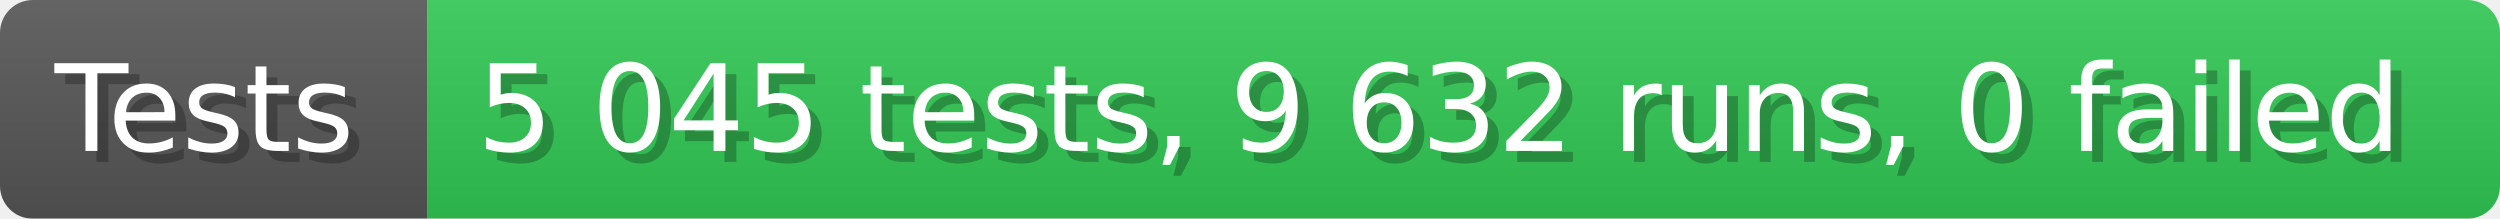
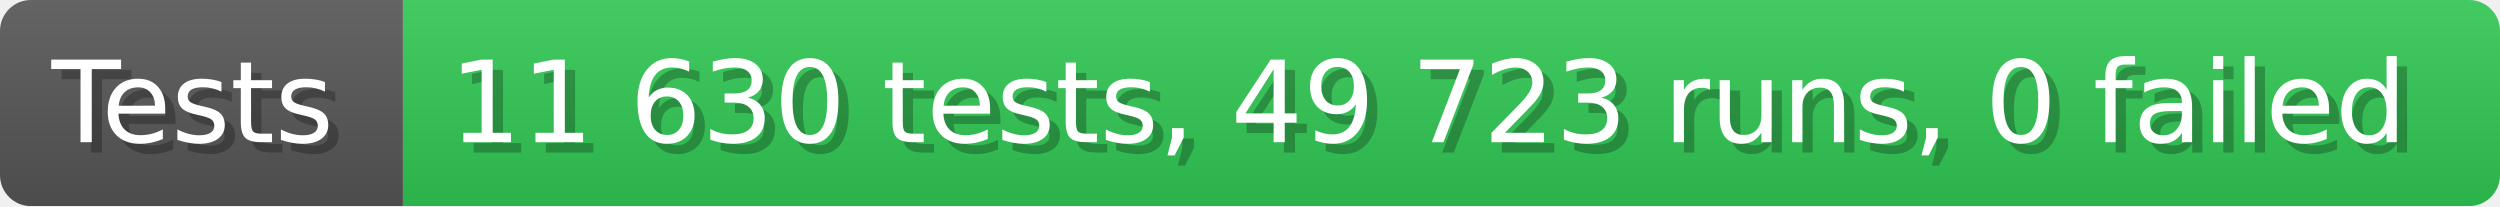
- <svg xmlns="http://www.w3.org/2000/svg" width="228.6" height="20" viewBox="0 0 2286 200" role="img" aria-label="Tests: 5 045 tests, 9 632 runs, 0 failed">
+ <svg xmlns="http://www.w3.org/2000/svg" width="242.6" height="20" viewBox="0 0 2426 200" role="img" aria-label="Tests: 11 630 tests, 49 723 runs, 0 failed">
  <linearGradient id="a" x2="0" y2="100%">
    <stop offset="0" stop-opacity=".1" stop-color="#EEE" />
    <stop offset="1" stop-opacity=".1" />
  </linearGradient>
  <mask id="m">
-     <rect width="2286" height="200" rx="30" fill="#FFF" />
+     <rect width="2426" height="200" rx="30" fill="#FFF" />
  </mask>
  <g mask="url(#m)">
    <rect width="391" height="200" fill="#555" />
-     <rect width="1895" height="200" fill="#31c653" x="391" />
-     <rect width="2286" height="200" fill="url(#a)" />
+     <rect width="2035" height="200" fill="#31c653" x="391" />
+     <rect width="2426" height="200" fill="url(#a)" />
  </g>
  <g aria-hidden="true" fill="#fff" text-anchor="start" font-family="Verdana,DejaVu Sans,sans-serif" font-size="110">
    <text x="60" y="148" textLength="291" fill="#000" opacity="0.25">Tests</text>
    <text x="50" y="138" textLength="291">Tests</text>
-     <text x="446" y="148" textLength="1795" fill="#000" opacity="0.25">5 045 tests, 9 632 runs, 0 failed</text>
-     <text x="436" y="138" textLength="1795">5 045 tests, 9 632 runs, 0 failed</text>
+     <text x="446" y="148" textLength="1935" fill="#000" opacity="0.25">11 630 tests, 49 723 runs, 0 failed</text>
+     <text x="436" y="138" textLength="1935">11 630 tests, 49 723 runs, 0 failed</text>
  </g>
</svg>
